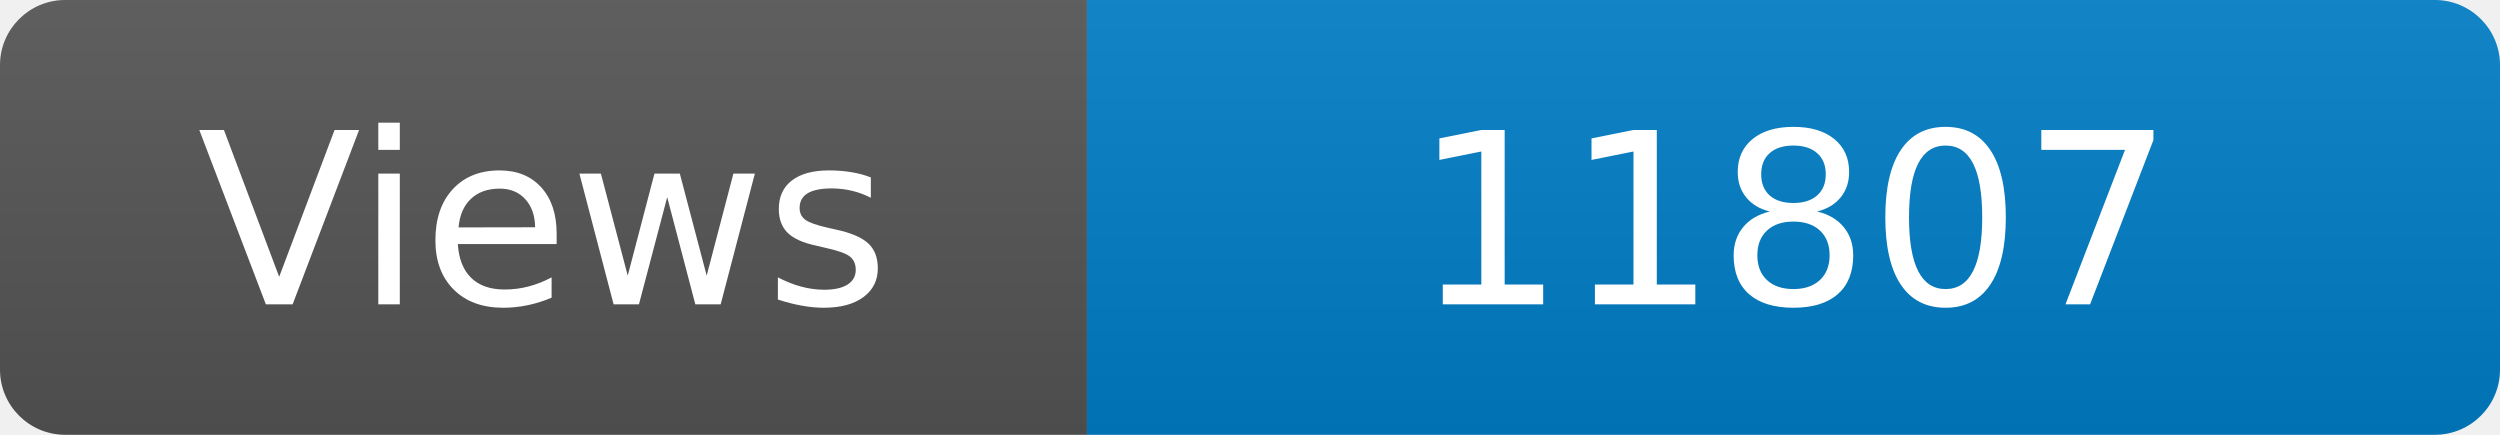
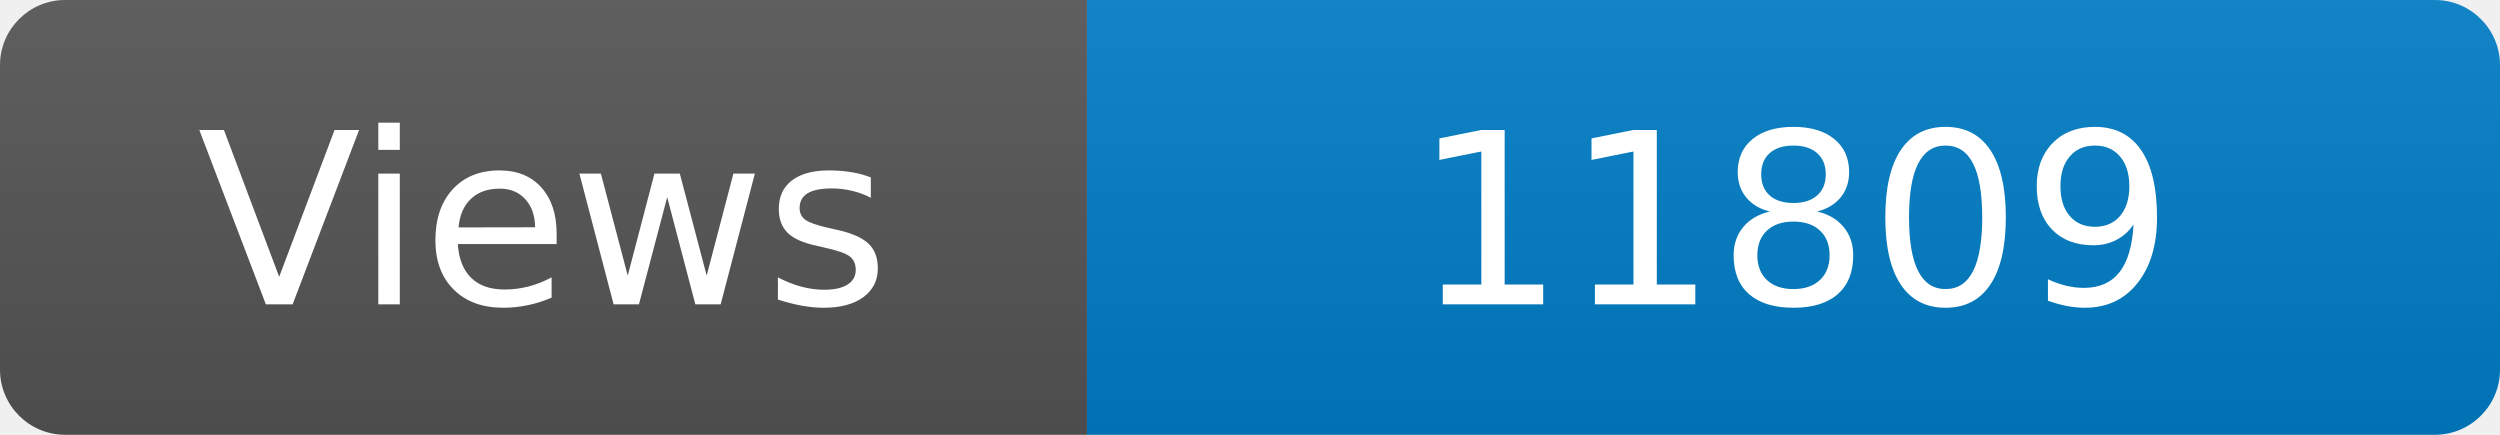
<svg xmlns="http://www.w3.org/2000/svg" width="115" height="20" role="img" aria-label="Maintained?: yes">
  <linearGradient id="s" x2="0" y2="100%">
    <stop offset="0" stop-color="#bbb" stop-opacity=".1" />
    <stop offset="1" stop-opacity=".1" />
  </linearGradient>
  <clipPath id="r">
    <rect width="115" height="20" rx="3" fill="#fff" />
  </clipPath>
  <g clip-path="url(#r)">
    <rect width="50" height="20" fill="#555" />
    <rect x="50" width="160" height="20" fill="#007ec6" />
    <rect width="115" height="20" fill="url(#s)" />
  </g>
  <g fill="#fff" text-anchor="middle" font-family="Verdana,Geneva,DejaVu Sans,sans-serif" font-size="110">
    <text x="250" y="140" transform="scale(.1)" fill="#fff">Views</text>
-     <text x="825" y="140" transform="scale(.1)" fill="#fff">11807</text>
+     <text x="825" y="140" transform="scale(.1)" fill="#fff">11809</text>
  </g>
</svg>
